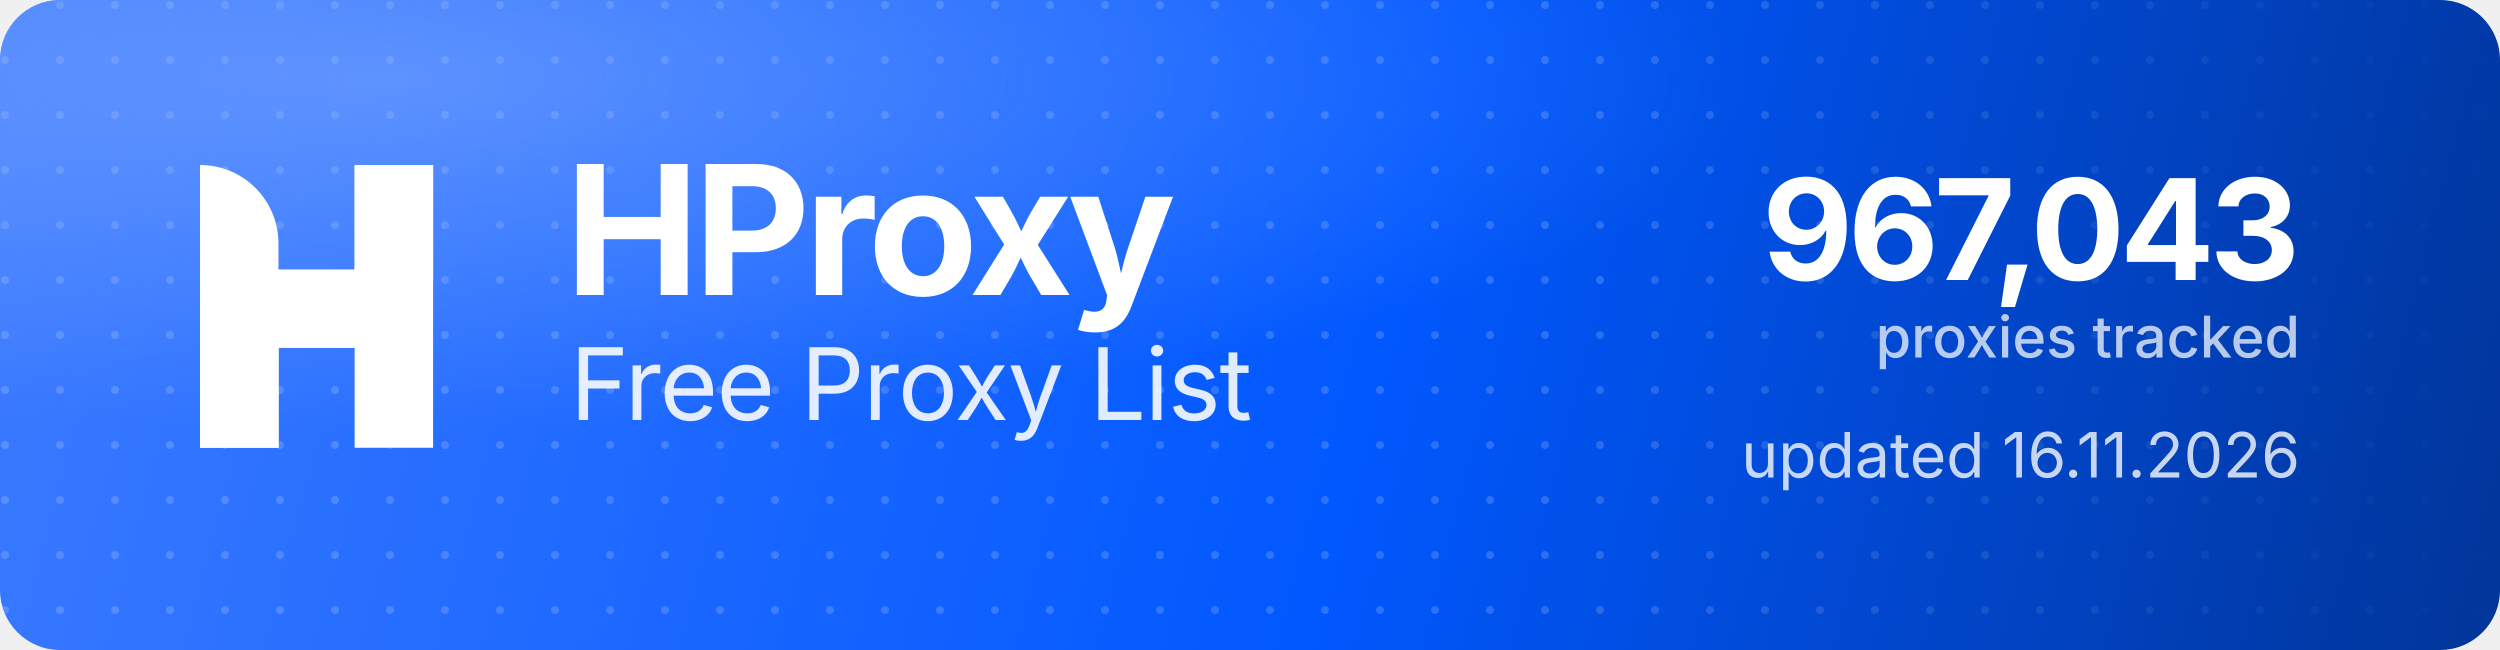
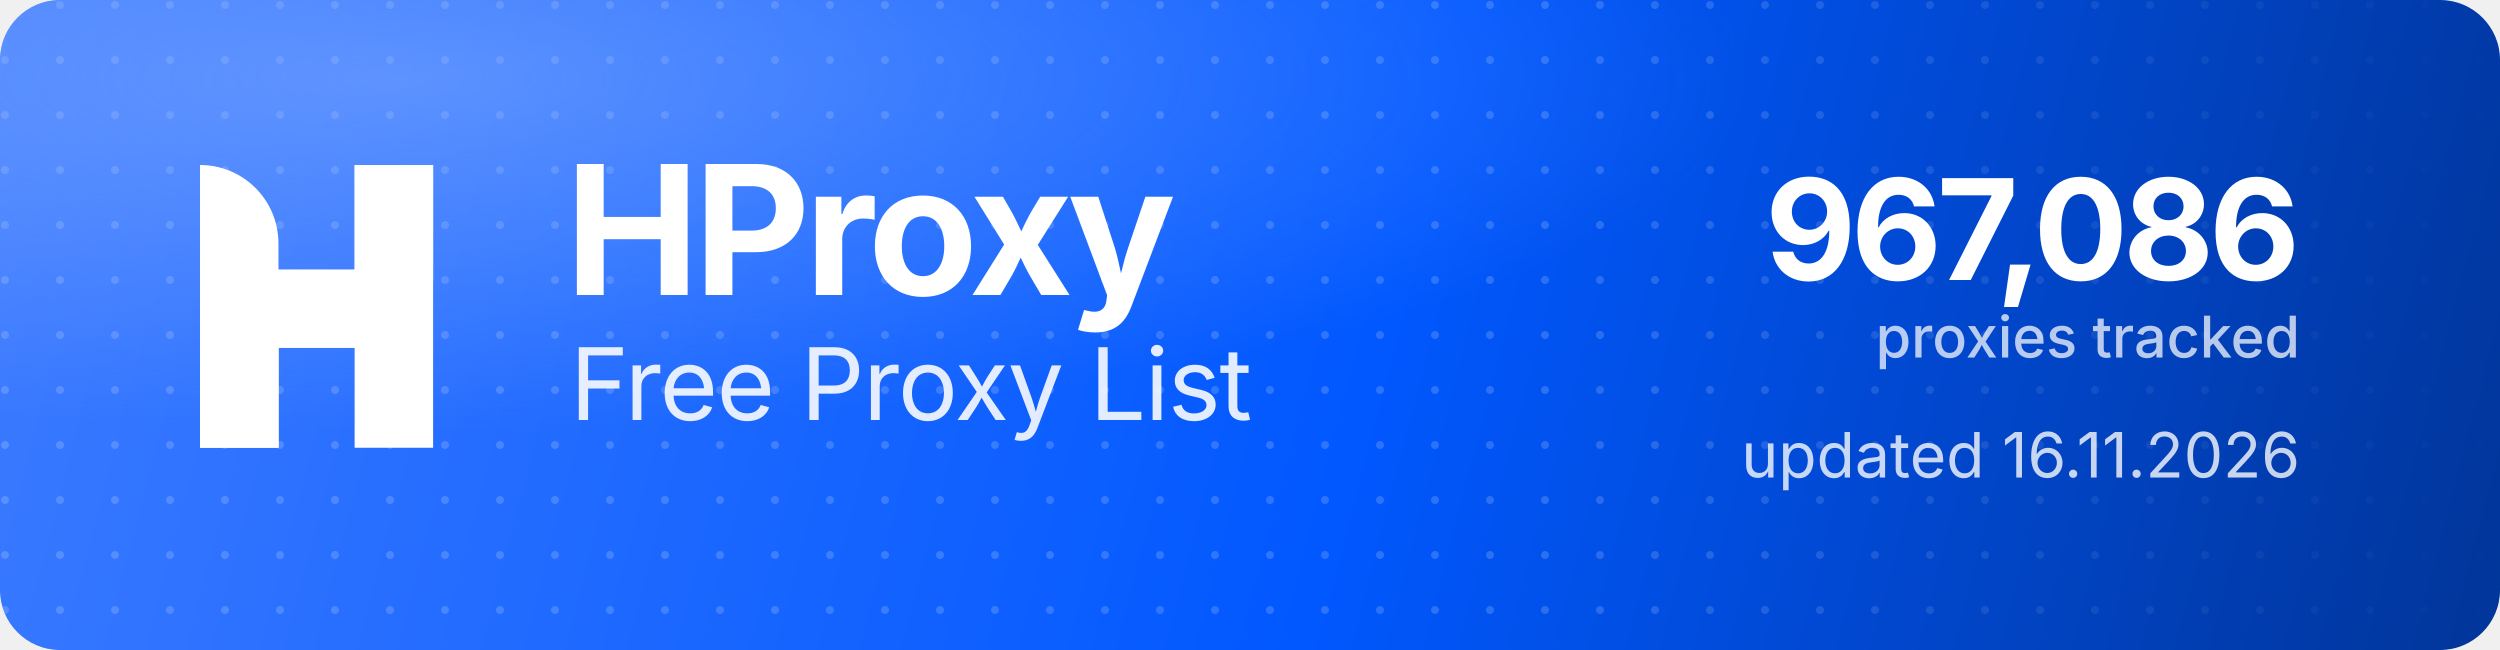
<svg xmlns="http://www.w3.org/2000/svg" width="1000" height="260" viewBox="0 0 1000 260" role="img" aria-label="HProxy Free Proxy List">
  <defs>
    <linearGradient id="hp-bg" x1="0" y1="0" x2="1000" y2="260" gradientUnits="userSpaceOnUse">
      <stop offset="0" stop-color="#3D7BFF" />
      <stop offset="0.55" stop-color="#0158FF" />
      <stop offset="1" stop-color="#013599" />
    </linearGradient>
    <radialGradient id="hp-glow" cx="0.16" cy="0.12" r="0.9">
      <stop offset="0" stop-color="#8FB4FF" stop-opacity="0.5" />
      <stop offset="0.6" stop-color="#8FB4FF" stop-opacity="0" />
    </radialGradient>
    <pattern id="hp-dots" width="22" height="22" patternUnits="userSpaceOnUse">
      <circle cx="2" cy="2" r="1.6" fill="#FFFFFF" fill-opacity="0.17" />
    </pattern>
    <linearGradient id="hp-dot-fade" x1="0" y1="0" x2="1000" y2="0" gradientUnits="userSpaceOnUse">
      <stop offset="0" stop-color="#FFFFFF" stop-opacity="1" />
      <stop offset="0.62" stop-color="#FFFFFF" stop-opacity="1" />
      <stop offset="1" stop-color="#FFFFFF" stop-opacity="0" />
    </linearGradient>
    <mask id="hp-dot-mask">
      <rect width="1000" height="260" fill="url(#hp-dot-fade)" />
    </mask>
  </defs>
  <rect width="1000" height="260" rx="24" fill="url(#hp-bg)" />
  <rect width="1000" height="260" rx="24" fill="url(#hp-dots)" mask="url(#hp-dot-mask)" />
  <rect width="1000" height="260" rx="24" fill="url(#hp-glow)" />
  <g transform="translate(80,66) scale(4.35)" fill="#FFFFFF">
    <path d="M0 0V0C3.985 0 7.216 3.231 7.216 7.216V26H0V0Z" />
    <rect x="14.219" width="7.216" height="26" />
    <path d="M7.235 26H0V15.971C0 12.455 2.851 9.604 6.367 9.604H14.22V0H21.437V10.453C21.437 13.97 18.586 16.82 15.069 16.82H7.235V26Z" />
  </g>
  <text x="226" y="118" font-family="'Geist','Inter','Segoe UI',system-ui,-apple-system,Helvetica,Arial,sans-serif" font-size="72" font-weight="700" letter-spacing="-2.3" fill="#FFFFFF">HProxy</text>
  <text x="228" y="168" font-family="'Geist','Inter','Segoe UI',system-ui,-apple-system,Helvetica,Arial,sans-serif" font-size="40" font-weight="400" letter-spacing="-0.5" fill="#FFFFFF" fill-opacity="0.88">Free Proxy List</text>
-   <text x="920" y="112" text-anchor="end" font-family="'Geist','Inter','Segoe UI',system-ui,-apple-system,Helvetica,Arial,sans-serif" font-size="56" font-weight="700" letter-spacing="-2" fill="#FFFFFF">967,043</text>
+   <text x="920" y="112" text-anchor="end" font-family="'Geist','Inter','Segoe UI',system-ui,-apple-system,Helvetica,Arial,sans-serif" font-size="56" font-weight="700" letter-spacing="-2" fill="#FFFFFF">967,086</text>
  <text x="920" y="143" text-anchor="end" font-family="'Geist','Inter','Segoe UI',system-ui,-apple-system,Helvetica,Arial,sans-serif" font-size="23" font-weight="500" fill="#FFFFFF" fill-opacity="0.72">proxies tracked</text>
  <text x="920" y="191" text-anchor="end" font-family="'Geist','Inter','Segoe UI',system-ui,-apple-system,Helvetica,Arial,sans-serif" font-size="25" font-weight="400" fill="#FFFFFF" fill-opacity="0.78">updated 16.11.2026</text>
</svg>
